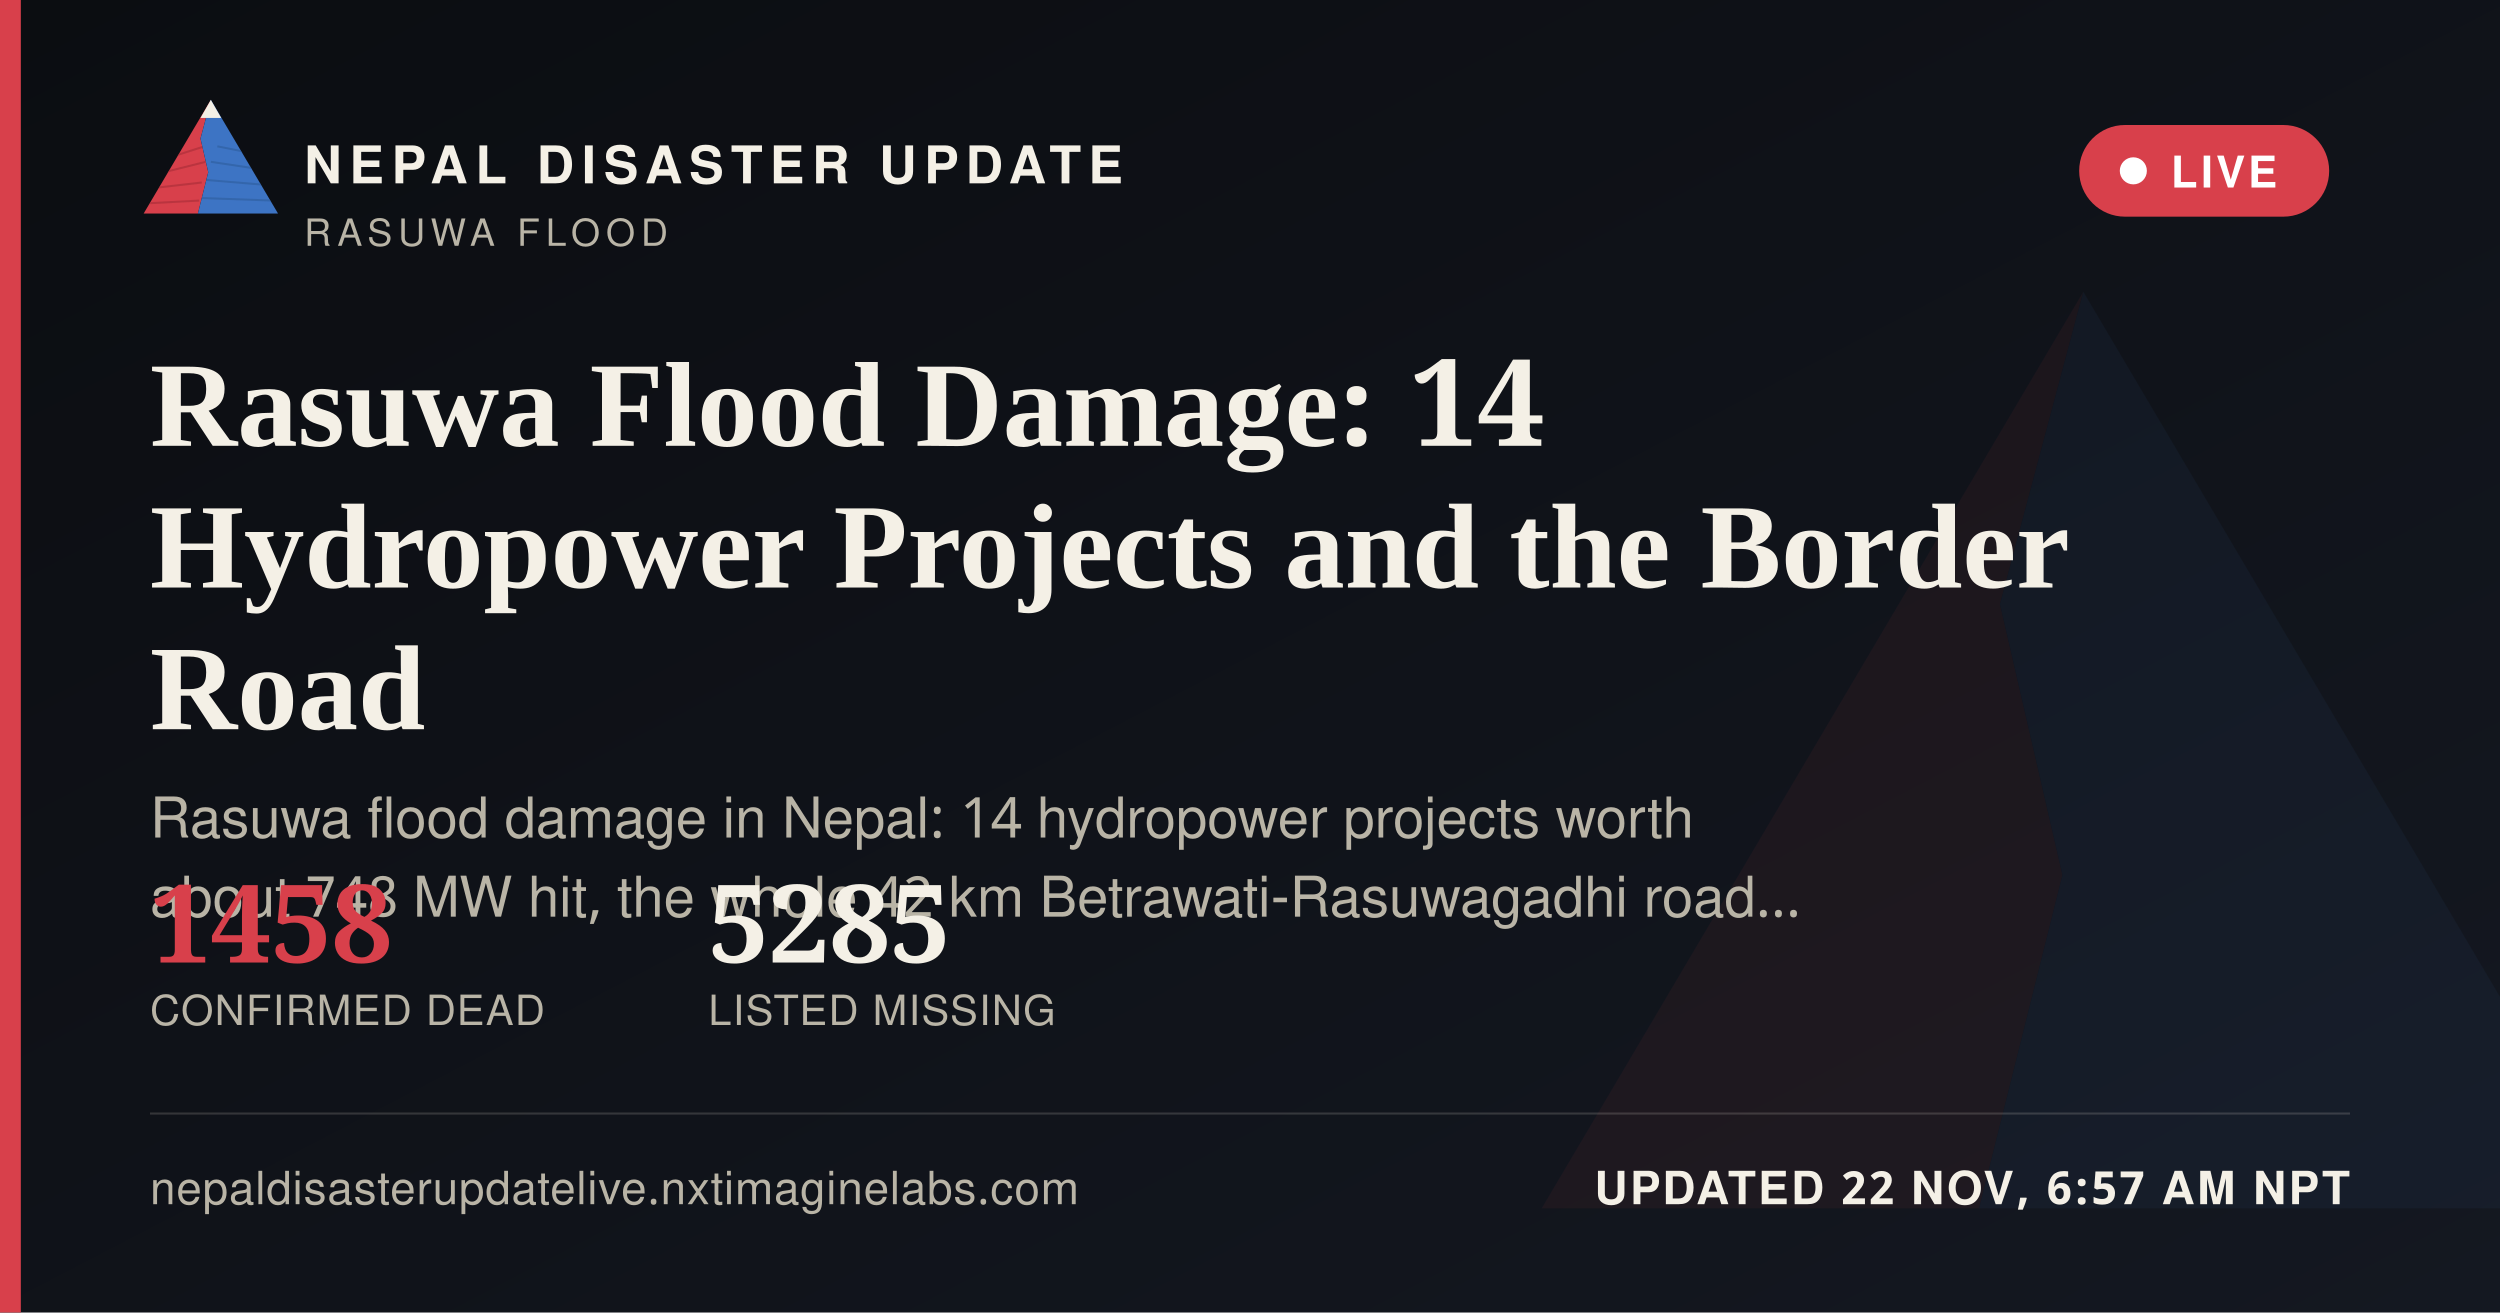
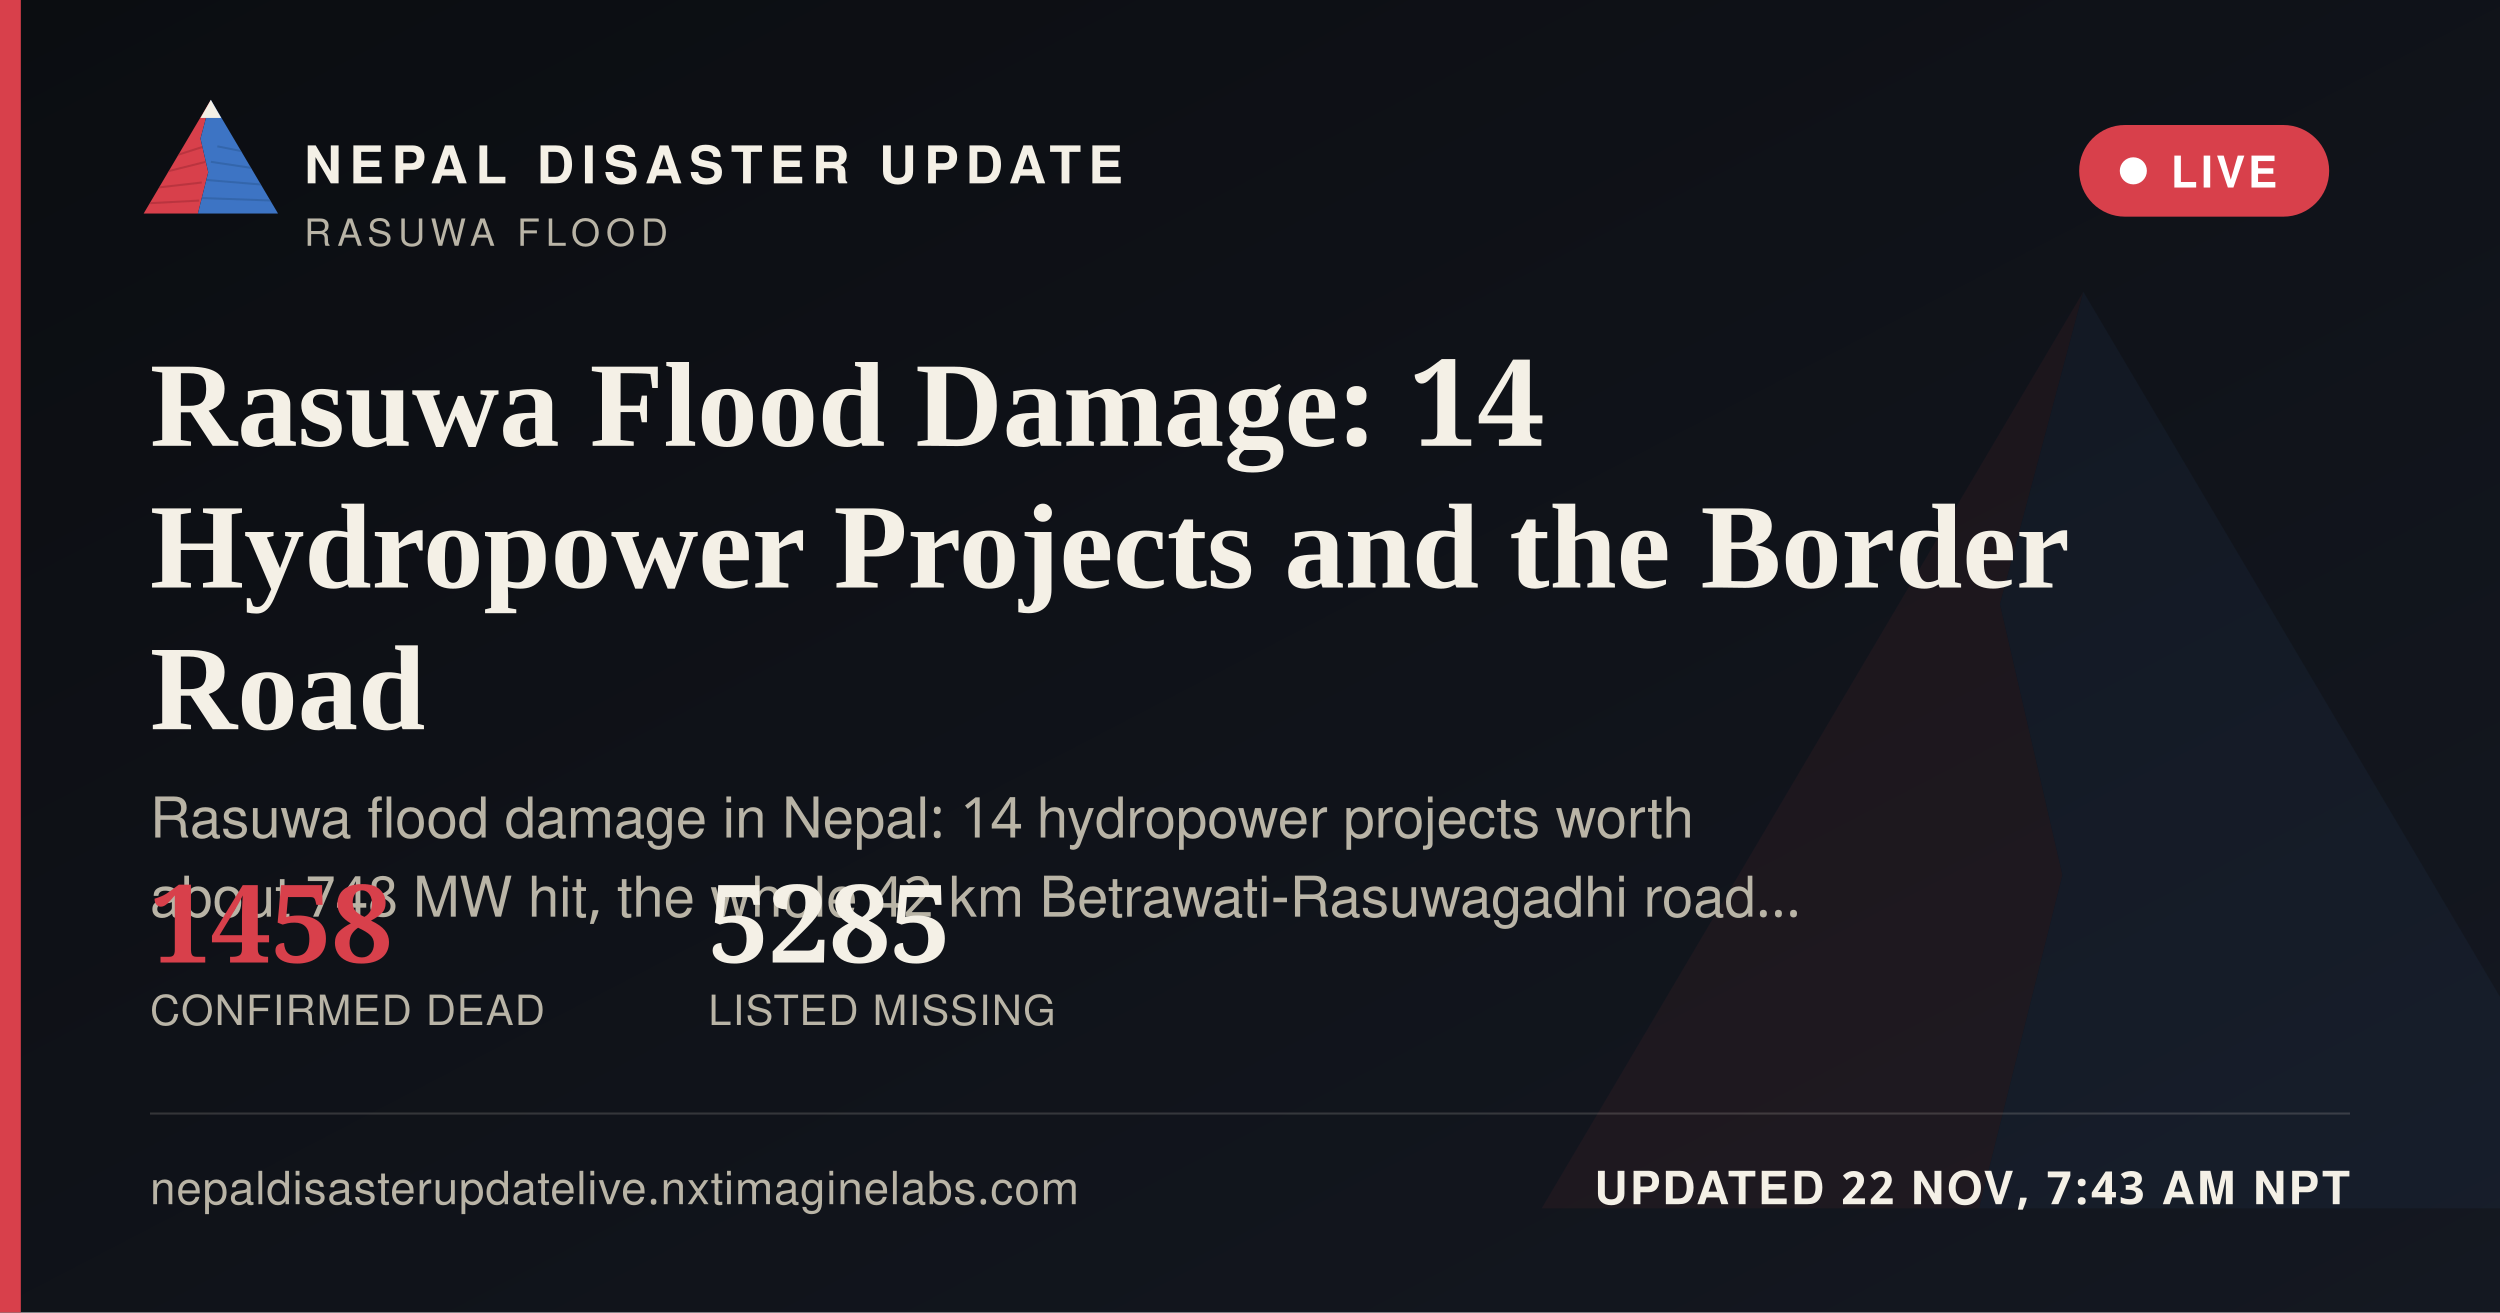
<svg xmlns="http://www.w3.org/2000/svg" width="1200" height="630" viewBox="0 0 1200 630">
  <defs>
    <linearGradient id="ogbg" x1="0" y1="0" x2="1" y2="1">
      <stop offset="0" stop-color="#0B0D11" />
      <stop offset="1" stop-color="#141821" />
    </linearGradient>
  </defs>
  <rect width="1200" height="630" fill="url(#ogbg)" />
  <g transform="translate(700,60) scale(5)" opacity="0.06">
    <polygon points="60,16 52,46 58,72 50,104 8,104" fill="#D8404B" />
    <polygon points="60,16 112,104 50,104 58,72 52,46" fill="#3D74C4" />
  </g>
  <rect x="0" y="0" width="10" height="630" fill="#D8404B" />
  <g transform="translate(64,38) scale(0.62)">
    <g>
      <defs>
        <clipPath id="ogLc">
          <polygon points="60,16 52,46 58,72 50,104 8,104" />
        </clipPath>
        <clipPath id="ogRc">
          <polygon points="60,16 112,104 50,104 58,72 52,46" />
        </clipPath>
      </defs>
      <polygon points="60,16 52,46 58,72 50,104 8,104" fill="#D8404B" />
      <g clip-path="url(#ogLc)" stroke="#A32A34" stroke-width="1.6" fill="none" opacity="0.55">
        <path d="M30,60 L55,52" />
        <path d="M24,72 L56,64" />
        <path d="M18,84 L53,80" />
        <path d="M13,96 L51,94" />
      </g>
      <polygon points="60,16 112,104 50,104 58,72 52,46" fill="#3D74C4" />
      <g clip-path="url(#ogRc)" stroke="#2A5793" stroke-width="1.6" fill="none" opacity="0.5">
        <path d="M65,52 L95,58" />
        <path d="M60,64 L100,70" />
        <path d="M56,78 L104,82" />
        <path d="M52,92 L108,94" />
      </g>
      <polygon points="60,16 52,30 68,30" fill="#F4F0E6" />
    </g>
  </g>
  <text x="146" y="88" font-family="'Public Sans', 'Noto Sans Devanagari', 'Helvetica Neue', Helvetica, Arial, sans-serif" font-size="25" font-weight="800" letter-spacing="3.6" fill="#F4F0E6">NEPAL DISASTER UPDATE</text>
  <text x="146" y="118" font-family="'Public Sans', 'Noto Sans Devanagari', 'Helvetica Neue', Helvetica, Arial, sans-serif" font-size="18" letter-spacing="2.8" fill="#B9B4A6">RASUWA FLOOD</text>
  <g>
    <rect x="998" y="60" width="120" height="44" rx="22" fill="#D8404B" stroke="none" />
    <circle cx="1024" cy="82" r="6.5" fill="#FFFFFF" />
    <text x="1042" y="90" font-family="'Public Sans', 'Noto Sans Devanagari', 'Helvetica Neue', Helvetica, Arial, sans-serif" font-size="21" font-weight="700" letter-spacing="1.6" fill="#FFFFFF">LIVE</text>
  </g>
  <text x="72" y="214" font-family="Newsreader, 'Noto Serif Devanagari', Georgia, 'Times New Roman', serif" font-size="58" font-weight="600" fill="#F4F0E6">Rasuwa Flood Damage: 14</text>
  <text x="72" y="282" font-family="Newsreader, 'Noto Serif Devanagari', Georgia, 'Times New Roman', serif" font-size="58" font-weight="600" fill="#F4F0E6">Hydropower Projects and the Border</text>
  <text x="72" y="350" font-family="Newsreader, 'Noto Serif Devanagari', Georgia, 'Times New Roman', serif" font-size="58" font-weight="600" fill="#F4F0E6">Road</text>
  <text x="72" y="402" font-family="'Public Sans', 'Noto Sans Devanagari', 'Helvetica Neue', Helvetica, Arial, sans-serif" font-size="27" fill="#B9B4A6">Rasuwa flood damage in Nepal: 14 hydropower projects worth</text>
  <text x="72" y="440" font-family="'Public Sans', 'Noto Sans Devanagari', 'Helvetica Neue', Helvetica, Arial, sans-serif" font-size="27" fill="#B9B4A6">about 748 MW hit, the whole 42 km Betrawati-Rasuwagadhi road…</text>
  <g transform="translate(72,462)">
    <text x="0" y="0" font-family="Newsreader, 'Noto Serif Devanagari', Georgia, 'Times New Roman', serif" font-size="52" font-weight="600" fill="#D8404B">1458</text>
    <text x="0" y="30" font-family="'Public Sans', 'Noto Sans Devanagari', 'Helvetica Neue', Helvetica, Arial, sans-serif" font-size="20" letter-spacing="0.6" fill="#B9B4A6">CONFIRMED DEAD</text>
    <text x="268" y="0" font-family="Newsreader, 'Noto Serif Devanagari', Georgia, 'Times New Roman', serif" font-size="52" font-weight="600" fill="#F4F0E6">5285</text>
    <text x="268" y="30" font-family="'Public Sans', 'Noto Sans Devanagari', 'Helvetica Neue', Helvetica, Arial, sans-serif" font-size="20" letter-spacing="0.6" fill="#B9B4A6">LISTED MISSING</text>
  </g>
  <rect x="72" y="534" width="1056" height="1" fill="rgba(244,240,230,0.16)" />
  <text x="72" y="578" font-family="'Public Sans', 'Noto Sans Devanagari', 'Helvetica Neue', Helvetica, Arial, sans-serif" font-size="22" fill="#B9B4A6" letter-spacing="0.4">nepaldisasterupdatelive.nxtimaginelabs.com</text>
-   <text x="1128" y="578" text-anchor="end" font-family="'Public Sans', 'Noto Sans Devanagari', 'Helvetica Neue', Helvetica, Arial, sans-serif" font-size="22" font-weight="700" letter-spacing="1.2" fill="#F4F0E6">UPDATED 22 NOV, 6:57 AM NPT</text>
+   <text x="1128" y="578" text-anchor="end" font-family="'Public Sans', 'Noto Sans Devanagari', 'Helvetica Neue', Helvetica, Arial, sans-serif" font-size="22" font-weight="700" letter-spacing="1.2" fill="#F4F0E6">UPDATED 22 NOV, 7:43 AM NPT</text>
</svg>
